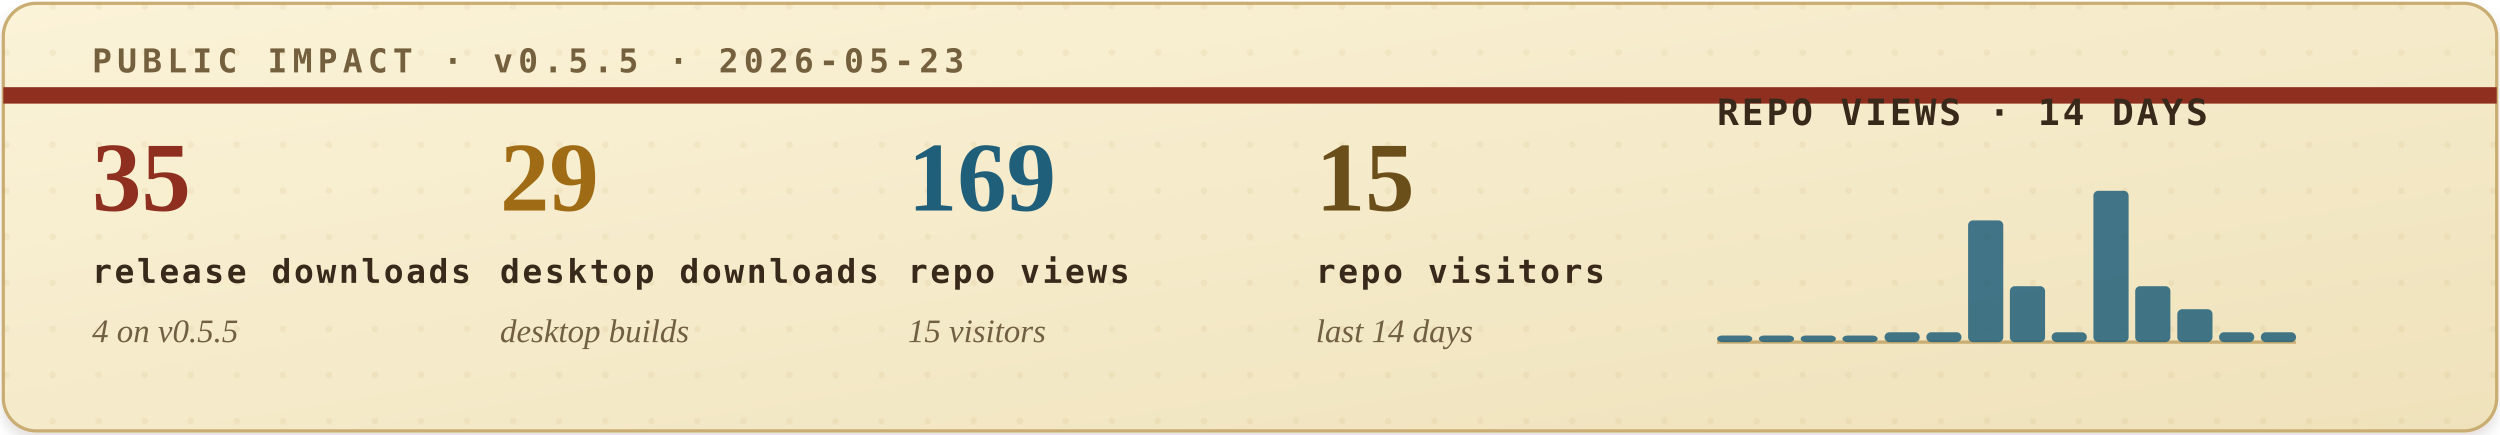
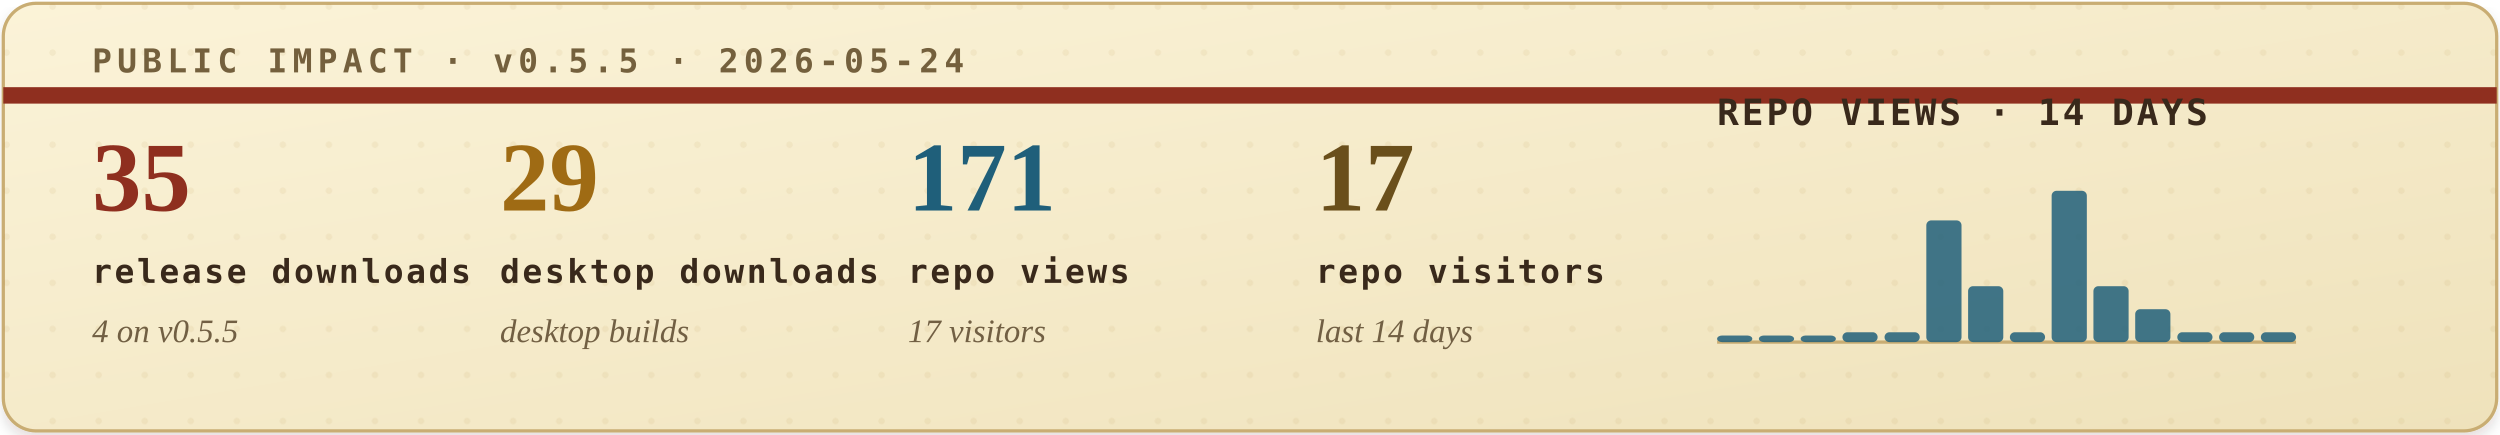
<svg xmlns="http://www.w3.org/2000/svg" width="760" height="132" viewBox="0 0 760 132" role="img" aria-labelledby="title desc">
  <defs>
    <filter id="soft-shadow" x="-4%" y="-12%" width="108%" height="130%">
      <feDropShadow dx="0" dy="2" stdDeviation="2" flood-color="#2b1c10" flood-opacity="0.14" />
    </filter>
    <linearGradient id="paper" x1="0" x2="1" y1="0" y2="1">
      <stop offset="0" stop-color="#fbf3d8" />
      <stop offset="1" stop-color="#efe2bb" />
    </linearGradient>
    <pattern id="dot-grid" width="14" height="14" patternUnits="userSpaceOnUse">
      <circle cx="2" cy="2" r="1" fill="#b08b43" opacity="0.22" />
    </pattern>
    <style>
      .eyebrow { font: 700 10px ui-monospace, SFMono-Regular, Menlo, Consolas, monospace; letter-spacing: .16em; }
      .metric-value { font: 700 30px Georgia, "Times New Roman", serif; }
      .metric-label { font: 700 10px ui-monospace, SFMono-Regular, Menlo, Consolas, monospace; letter-spacing: .08em; fill: #39291b; }
      .metric-sub { font: italic 10px Georgia, "Times New Roman", serif; fill: #715f43; }
      .chart-title { font: 700 11px ui-monospace, SFMono-Regular, Menlo, Consolas, monospace; letter-spacing: .08em; fill: #39291b; }
      .chart-note { font: italic 10px Georgia, "Times New Roman", serif; fill: #715f43; }
    </style>
  </defs>
  <rect x="1" y="1" width="758" height="130" rx="10" fill="url(#paper)" stroke="#c9ad73" filter="url(#soft-shadow)" />
  <rect x="1" y="1" width="758" height="130" rx="10" fill="url(#dot-grid)" opacity="0.42" />
  <path d="M1 29H759" stroke="#8f2f1f" stroke-width="5" />
-   <text class="eyebrow" x="28" y="22" fill="#74603d">PUBLIC IMPACT · v0.5.5 · 2026-05-23</text>
+   <text class="eyebrow" x="28" y="22" fill="#74603d">PUBLIC IMPACT · v0.5.5 · 2026-05-24</text>
  <g transform="translate(28, 64)">
    <text class="metric-value" x="0" y="0" fill="#8f2f1f">35</text>
    <text class="metric-label" x="0" y="22">release downloads</text>
    <text class="metric-sub" x="0" y="40">4 on v0.5.5</text>
  </g>
  <g transform="translate(152, 64)">
    <text class="metric-value" x="0" y="0" fill="#9f6b14">29</text>
    <text class="metric-label" x="0" y="22">desktop downloads</text>
    <text class="metric-sub" x="0" y="40">desktop builds</text>
  </g>
  <g transform="translate(276, 64)">
-     <text class="metric-value" x="0" y="0" fill="#1f5f7a">169</text>
+     <text class="metric-value" x="0" y="0" fill="#1f5f7a">171</text>
    <text class="metric-label" x="0" y="22">repo views</text>
-     <text class="metric-sub" x="0" y="40">15 visitors</text>
+     <text class="metric-sub" x="0" y="40">17 visitors</text>
  </g>
  <g transform="translate(400, 64)">
-     <text class="metric-value" x="0" y="0" fill="#6a4f1b">15</text>
+     <text class="metric-value" x="0" y="0" fill="#6a4f1b">17</text>
    <text class="metric-label" x="0" y="22">repo visitors</text>
    <text class="metric-sub" x="0" y="40">last 14 days</text>
  </g>
  <g transform="translate(522, 38)">
    <text class="chart-title" x="0" y="0">REPO VIEWS · 14 DAYS</text>
    <line x1="0" y1="66" x2="176" y2="66" stroke="#c9ad73" stroke-width="1" />
    <g>
      <rect x="0.0" y="64" width="10.7" height="2" rx="1.5" fill="#1f5f7a" opacity="0.84" />
      <rect x="12.7" y="64" width="10.7" height="2" rx="1.5" fill="#1f5f7a" opacity="0.84" />
      <rect x="25.4" y="64" width="10.7" height="2" rx="1.5" fill="#1f5f7a" opacity="0.84" />
-       <rect x="38.1" y="64" width="10.7" height="2" rx="1.5" fill="#1f5f7a" opacity="0.84" />
+       <rect x="38.1" y="63" width="10.7" height="3" rx="1.5" fill="#1f5f7a" opacity="0.84" />
      <rect x="50.9" y="63" width="10.7" height="3" rx="1.5" fill="#1f5f7a" opacity="0.84" />
-       <rect x="63.6" y="63" width="10.7" height="3" rx="1.5" fill="#1f5f7a" opacity="0.84" />
-       <rect x="76.3" y="29" width="10.7" height="37" rx="1.5" fill="#1f5f7a" opacity="0.84" />
-       <rect x="89.0" y="49" width="10.7" height="17" rx="1.5" fill="#1f5f7a" opacity="0.84" />
-       <rect x="101.7" y="63" width="10.7" height="3" rx="1.5" fill="#1f5f7a" opacity="0.84" />
-       <rect x="114.4" y="20" width="10.7" height="46" rx="1.5" fill="#1f5f7a" opacity="0.84" />
-       <rect x="127.1" y="49" width="10.7" height="17" rx="1.5" fill="#1f5f7a" opacity="0.84" />
-       <rect x="139.9" y="56" width="10.7" height="10" rx="1.5" fill="#1f5f7a" opacity="0.84" />
+       <rect x="63.6" y="29" width="10.7" height="37" rx="1.5" fill="#1f5f7a" opacity="0.84" />
+       <rect x="76.3" y="49" width="10.7" height="17" rx="1.5" fill="#1f5f7a" opacity="0.84" />
+       <rect x="89.0" y="63" width="10.7" height="3" rx="1.5" fill="#1f5f7a" opacity="0.84" />
+       <rect x="101.7" y="20" width="10.7" height="46" rx="1.5" fill="#1f5f7a" opacity="0.84" />
+       <rect x="114.4" y="49" width="10.7" height="17" rx="1.5" fill="#1f5f7a" opacity="0.84" />
+       <rect x="127.1" y="56" width="10.7" height="10" rx="1.5" fill="#1f5f7a" opacity="0.84" />
+       <rect x="139.9" y="63" width="10.7" height="3" rx="1.5" fill="#1f5f7a" opacity="0.84" />
      <rect x="152.6" y="63" width="10.7" height="3" rx="1.5" fill="#1f5f7a" opacity="0.84" />
      <rect x="165.3" y="63" width="10.7" height="3" rx="1.5" fill="#1f5f7a" opacity="0.84" />
    </g>
  </g>
</svg>
